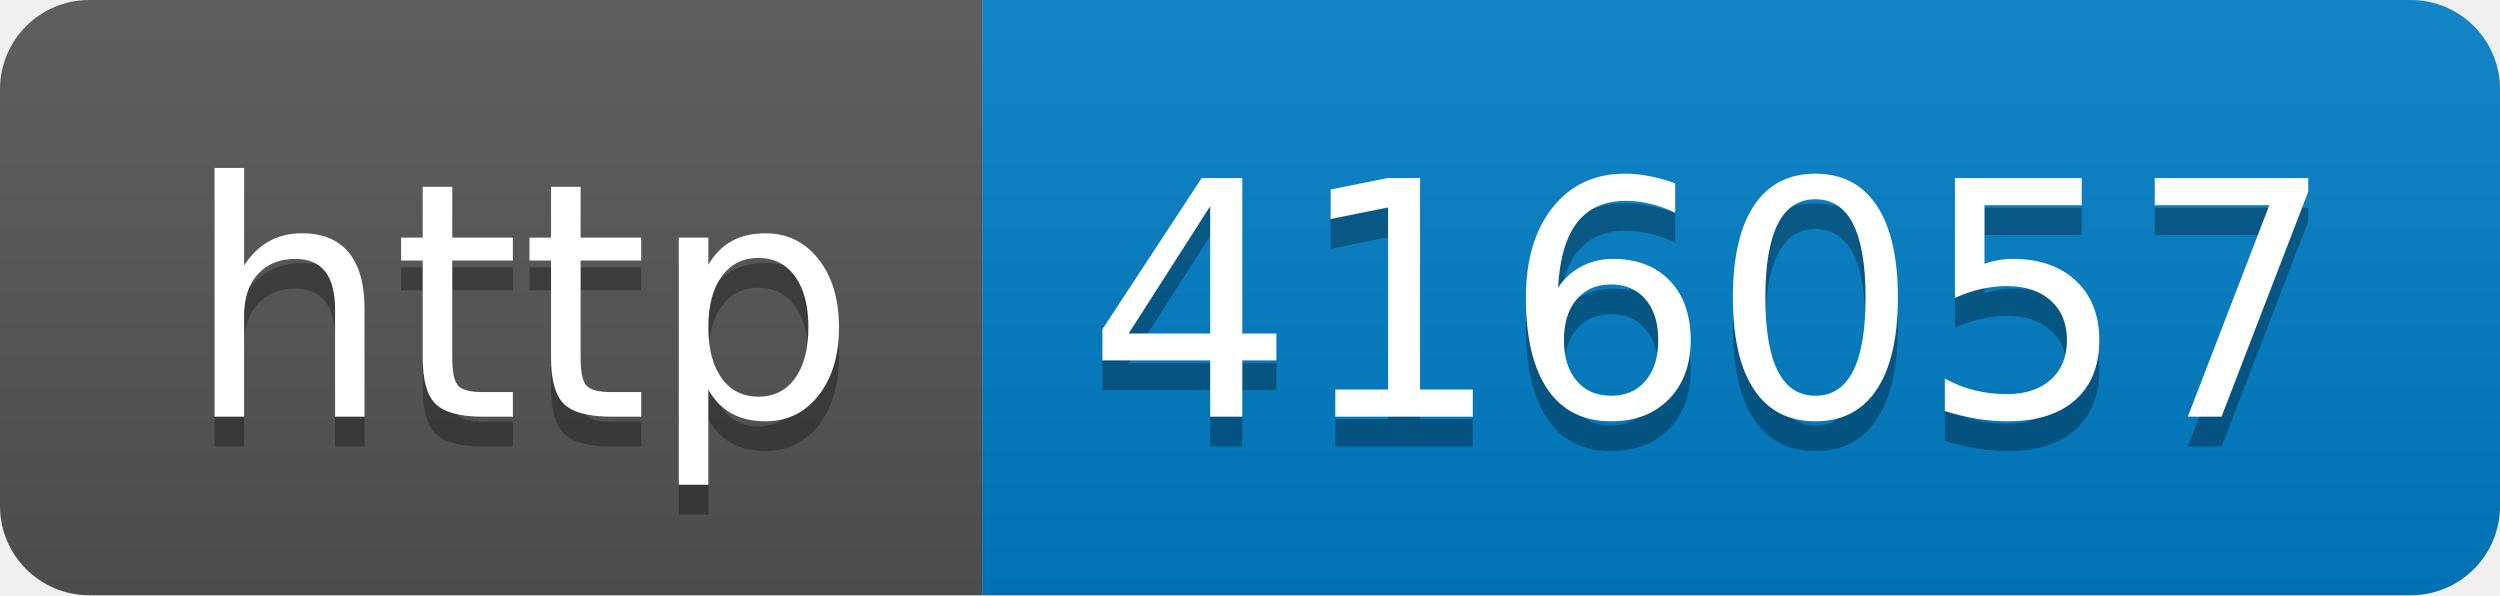
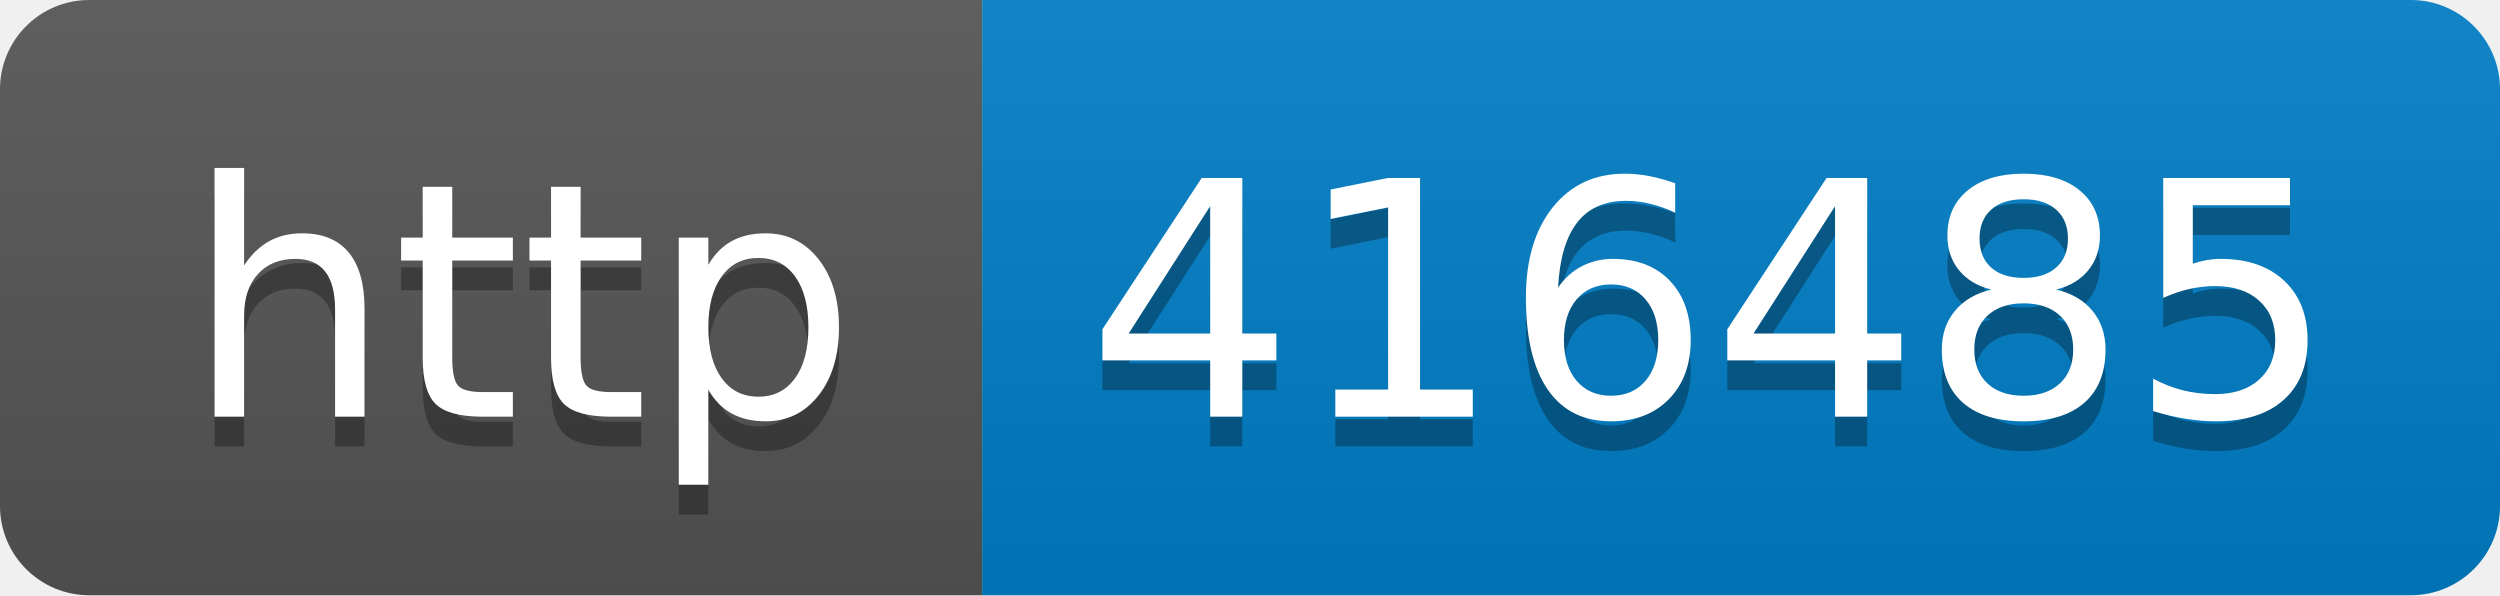
- <svg xmlns="http://www.w3.org/2000/svg" width="84" height="20" role="img" aria-label="http: 416057">
+ <svg xmlns="http://www.w3.org/2000/svg" width="84" height="20" role="img" aria-label="http: 416485">
  <linearGradient id="s" x2="0" y2="100%">
    <stop offset="0" stop-color="#bbb" stop-opacity=".1" />
    <stop offset="1" stop-opacity=".1" />
  </linearGradient>
  <clipPath id="r">
    <rect width="84" height="20" rx="3" fill="#fff" />
  </clipPath>
  <g clip-path="url(#r)">
    <rect width="33" height="20" fill="#555" />
    <rect x="33" width="51" height="20" fill="#007ec6" />
    <rect width="84" height="20" fill="url(#s)" />
  </g>
  <g fill="#fff" text-anchor="middle" font-family="Verdana,Geneva,DejaVu Sans,sans-serif" text-rendering="geometricPrecision" font-size="110">
    <text aria-hidden="true" x="175" y="150" fill="#010101" fill-opacity=".3" transform="scale(.1)" textLength="230">http</text>
    <text x="175" y="140" transform="scale(.1)" fill="#fff" textLength="230">http</text>
-     <text aria-hidden="true" x="575" y="150" fill="#010101" fill-opacity=".3" transform="scale(.1)" textLength="410">416057</text>
-     <text x="575" y="140" transform="scale(.1)" fill="#fff" textLength="410">416057</text>
+     <text aria-hidden="true" x="575" y="150" fill="#010101" fill-opacity=".3" transform="scale(.1)" textLength="410">416485</text>
+     <text x="575" y="140" transform="scale(.1)" fill="#fff" textLength="410">416485</text>
  </g>
</svg>
